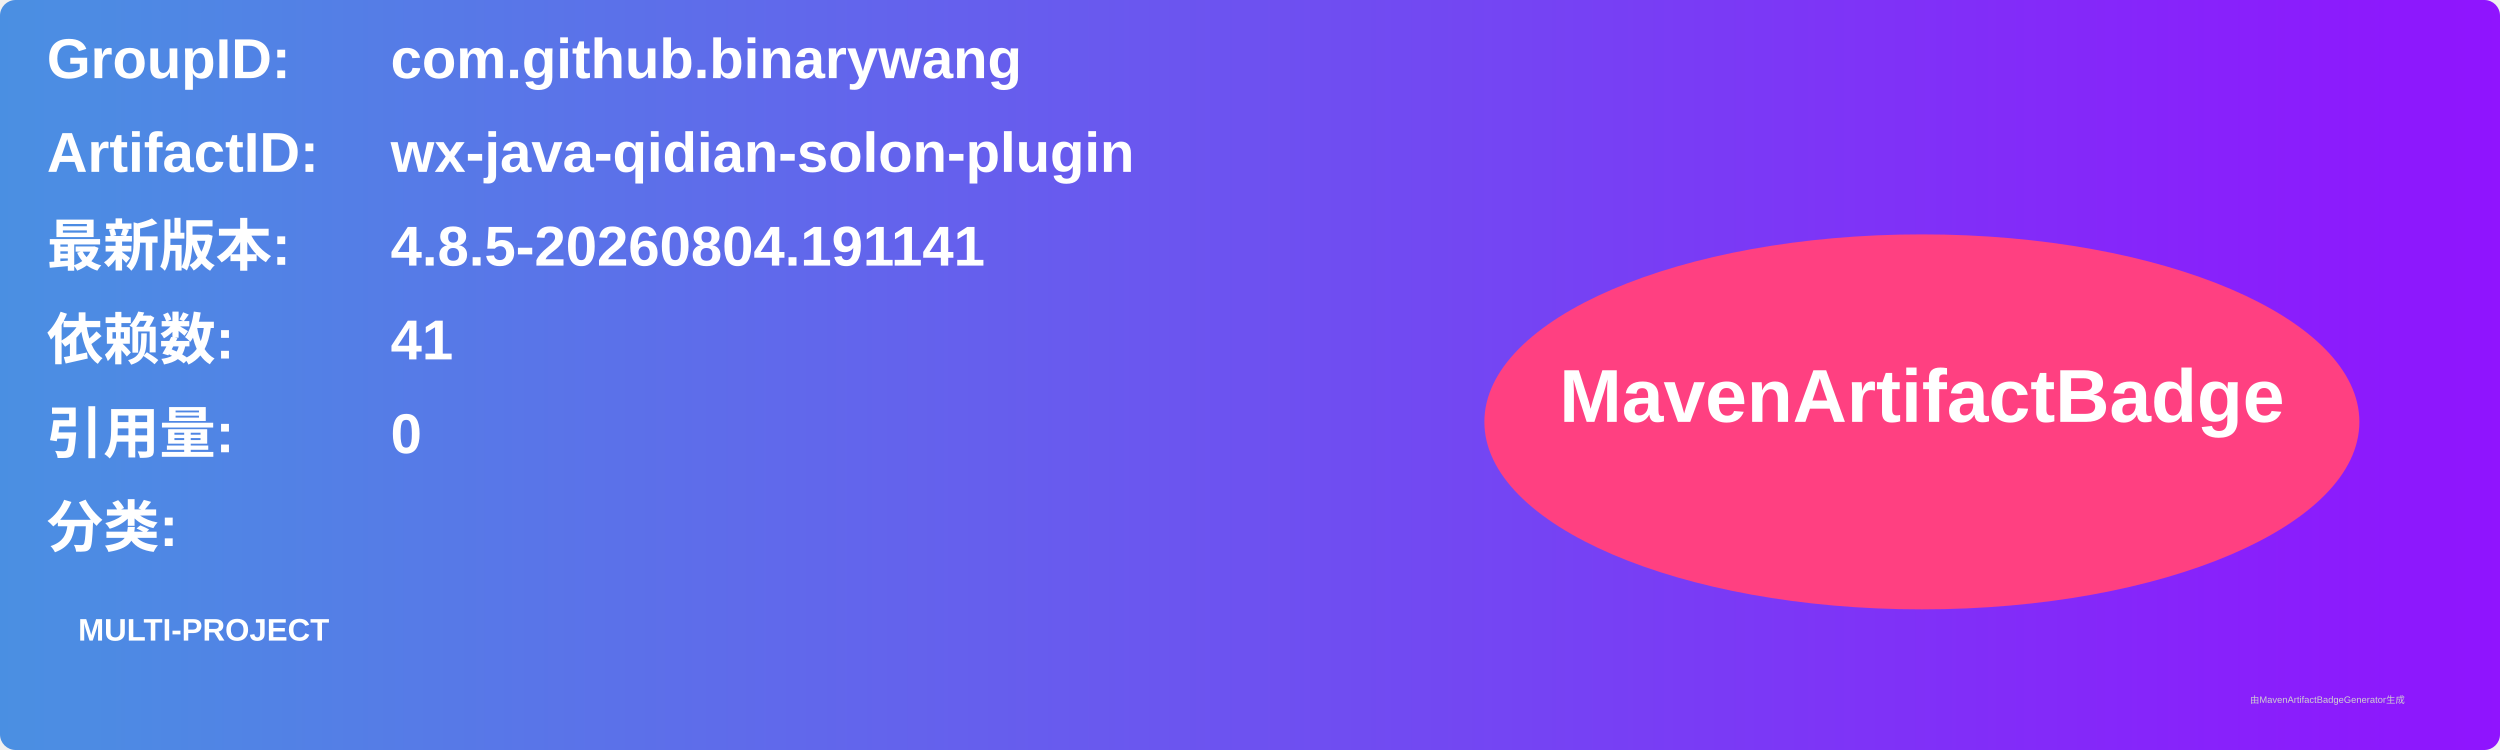
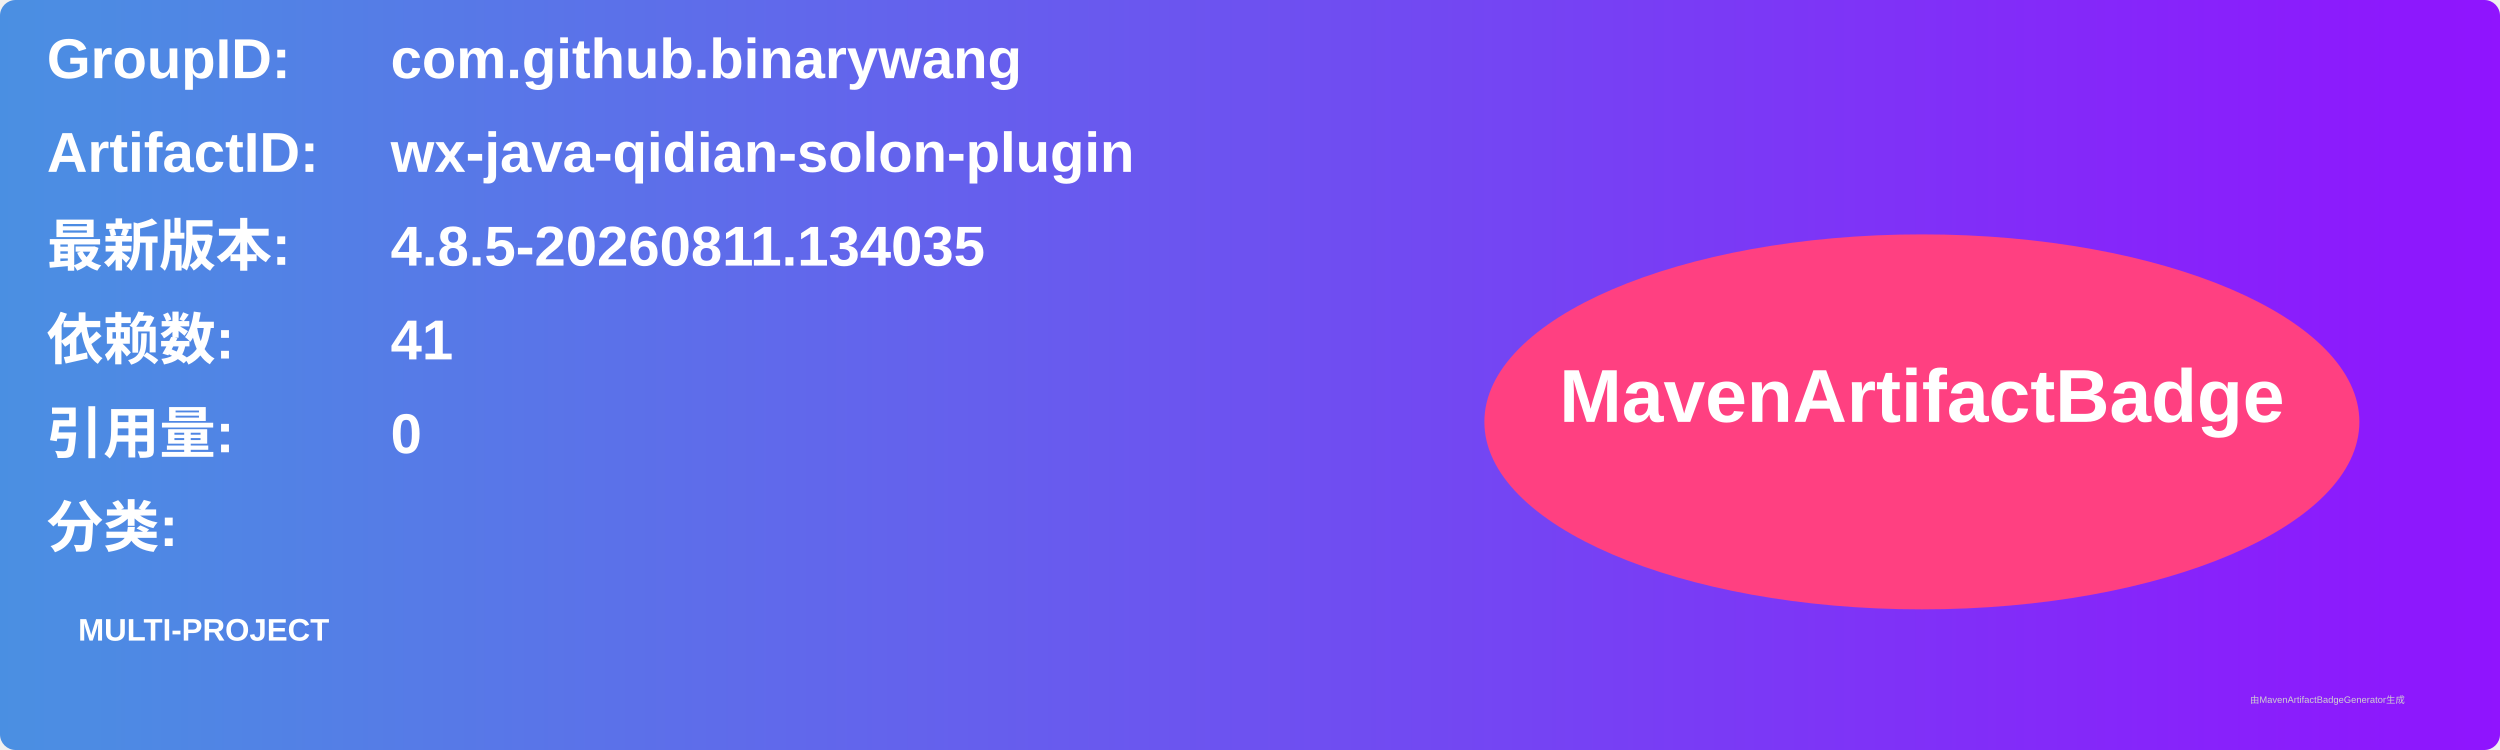
<svg xmlns="http://www.w3.org/2000/svg" width="800" height="240" viewBox="0 0 800 240">
  <linearGradient id="grad" x1="0%" y1="0%" x2="100%" y2="0%">
    <stop offset="0%" stop-color="#4a90e2" />
    <stop offset="100%" stop-color="#9013fe" />
  </linearGradient>
  <rect width="100%" height="100%" rx="5" ry="5" fill="url(#grad)" />
  <g transform="translate(15, 15)">
    <text x="0" y="10" font-family="Arial" font-size="18" fill="white" font-weight="bold" width="260">GroupID:</text>
    <text x="110" y="10" font-family="Arial" font-size="18" fill="white" font-weight="bold" width="460">com.github.binarywang</text>
    <text x="0" y="40" font-family="Arial" font-size="18" fill="white" font-weight="bold" width="260">ArtifactID:</text>
    <text x="110" y="40" font-family="Arial" font-size="18" fill="white" font-weight="bold" width="460">wx-java-qidian-solon-plugin</text>
    <text x="0" y="70" font-family="Arial" font-size="18" fill="white" font-weight="bold">最新版本:</text>
    <text x="110" y="70" font-family="Arial" font-size="18" fill="white" font-weight="bold">
-       <tspan font-weight="bold">4.8.5-20260804.191141</tspan>
+       <tspan font-weight="bold">4.8.5-20260811.134035</tspan>
    </text>
    <text x="0" y="100" font-family="Arial" font-size="18" fill="white" font-weight="bold">依赖数: </text>
    <text x="110" y="100" font-family="Arial" font-size="18" fill="white">
      <tspan font-weight="bold">41</tspan>
    </text>
    <text x="0" y="130" font-family="Arial" font-size="18" fill="white" font-weight="bold">引用量: </text>
    <text x="110" y="130" font-family="Arial" font-size="18" fill="white">
      <tspan font-weight="bold">0</tspan>
    </text>
    <text x="0" y="160" font-family="Arial" font-size="18" fill="white" font-weight="bold">分类:</text>
    <text x="10" y="190" font-family="Arial" font-size="10" fill="white">
      <tspan font-weight="bold">MULTI-PROJECT</tspan>
    </text>
    <ellipse cx="600" cy="120" rx="140" ry="60" fill="#ff4081" />
    <text x="600" y="120" text-anchor="middle" font-family="Arial" font-size="24" fill="white" font-weight="bold">MavenArtifactBadge</text>
  </g>
  <text x="720" y="225" font-family="Arial" font-size="3" fill="#d0d0d0">由MavenArtifactBadgeGenerator生成</text>
</svg>
